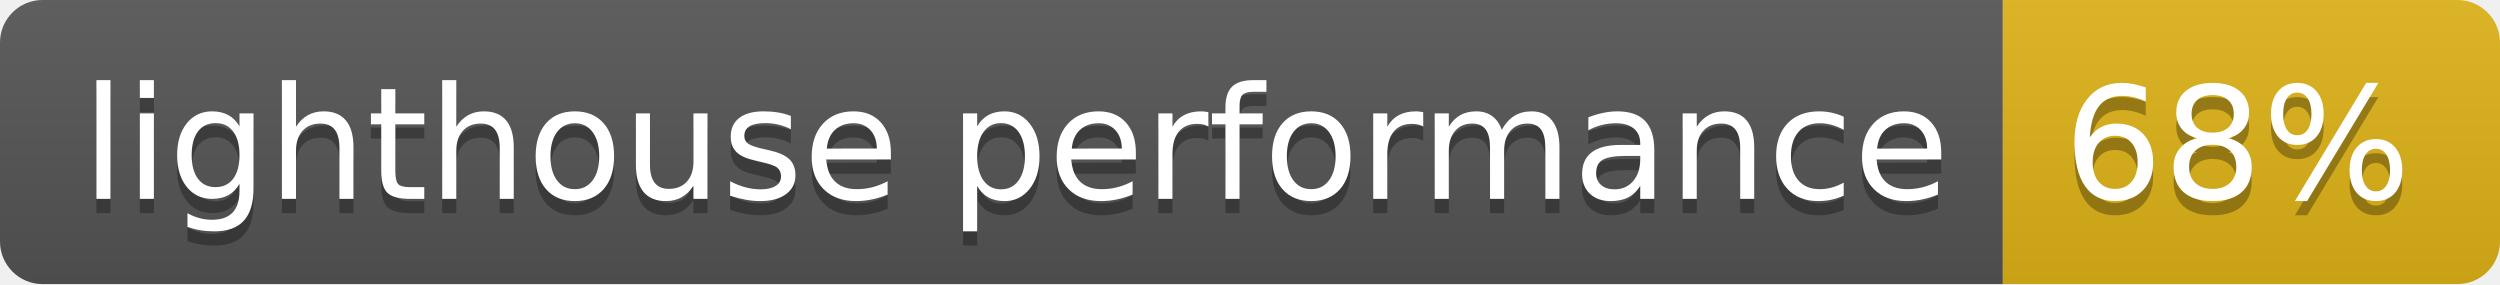
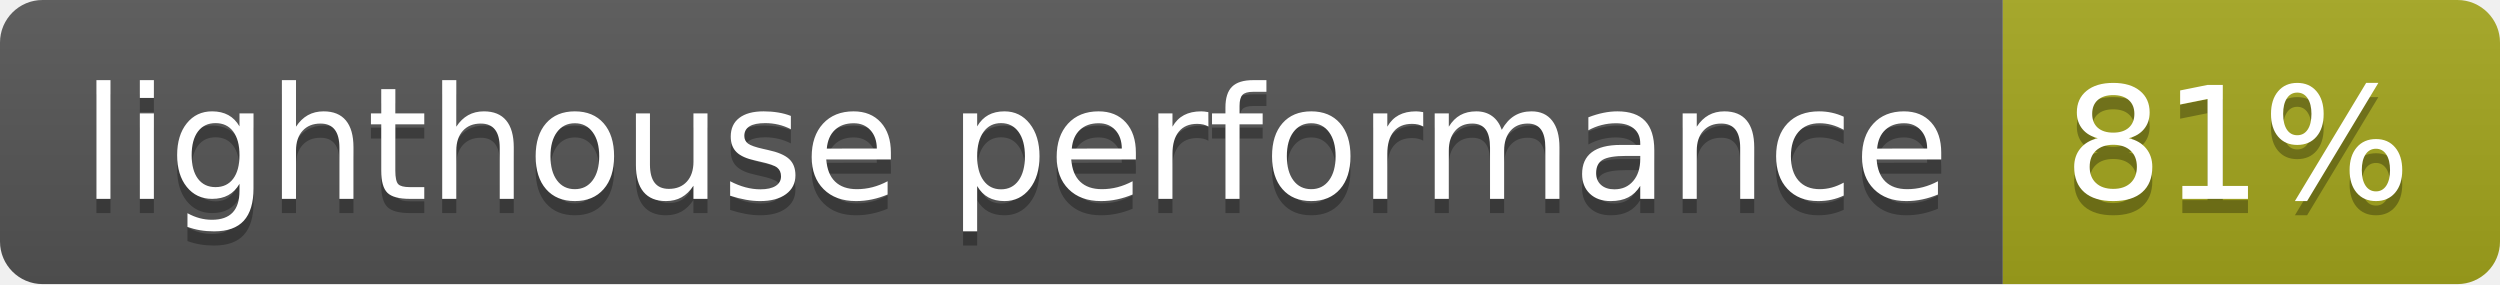
- <svg xmlns="http://www.w3.org/2000/svg" width="176" height="20" role="img" aria-label="lighthouse performance: 68%">
+ <svg xmlns="http://www.w3.org/2000/svg" width="176" height="20" role="img" aria-label="lighthouse performance: 81%">
  <linearGradient id="s" x2="0" y2="100%">
    <stop offset="0" stop-color="#bbb" stop-opacity=".1" />
    <stop offset="1" stop-opacity=".1" />
  </linearGradient>
  <clipPath id="r">
    <rect width="176" height="20" rx="3" fill="#fff" />
  </clipPath>
  <g clip-path="url(#r)">
    <rect width="141" height="20" fill="#555" />
-     <rect x="141" width="35" height="20" fill="#dfb317" />
+     <rect x="141" width="35" height="20" fill="#a4a61d" />
    <rect width="176" height="20" fill="url(#s)" />
  </g>
  <g fill="#fff" text-anchor="middle" font-family="Verdana,Geneva,DejaVu Sans,sans-serif" text-rendering="geometricPrecision" font-size="110">
    <text aria-hidden="true" x="715" y="150" fill="#010101" fill-opacity=".3" transform="scale(.1)" textLength="1310">lighthouse performance</text>
    <text x="715" y="140" transform="scale(.1)" fill="#fff" textLength="1310">lighthouse performance</text>
-     <text aria-hidden="true" x="1575" y="150" fill="#010101" fill-opacity=".3" transform="scale(.1)" textLength="250">68%</text>
-     <text x="1575" y="140" transform="scale(.1)" fill="#fff" textLength="250">68%</text>
+     <text aria-hidden="true" x="1575" y="150" fill="#010101" fill-opacity=".3" transform="scale(.1)" textLength="250">81%</text>
+     <text x="1575" y="140" transform="scale(.1)" fill="#fff" textLength="250">81%</text>
  </g>
</svg>
